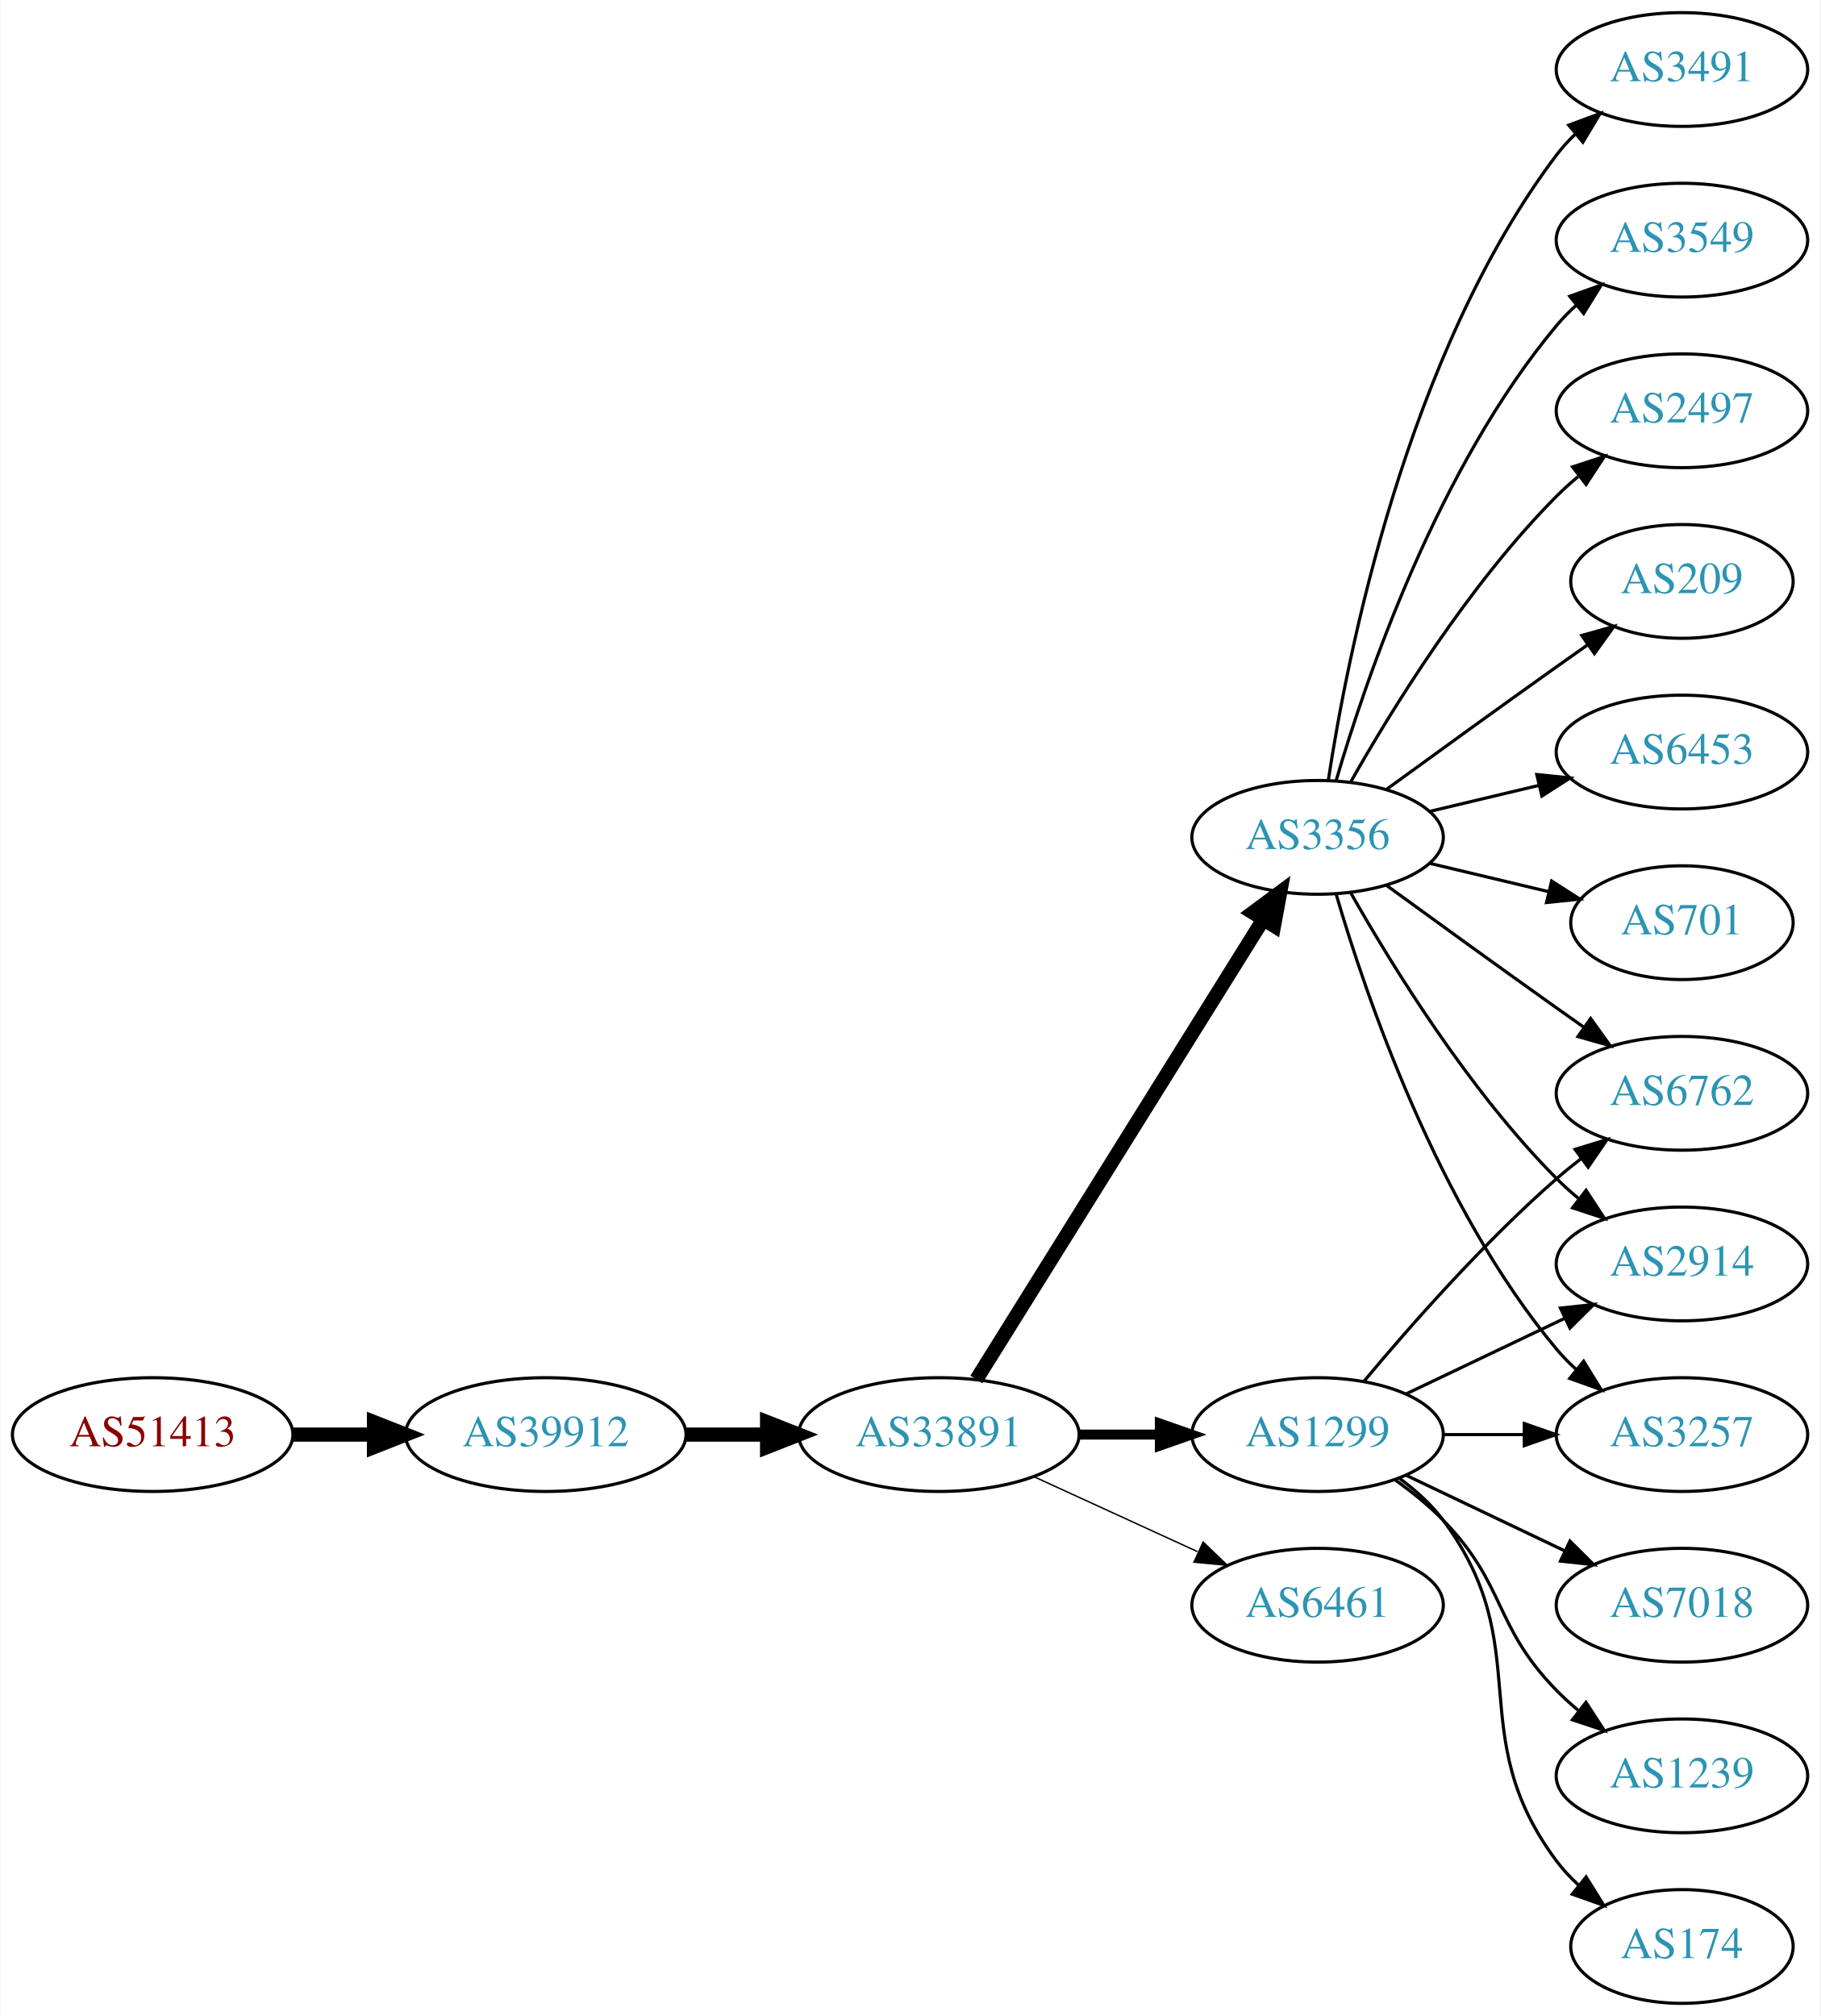
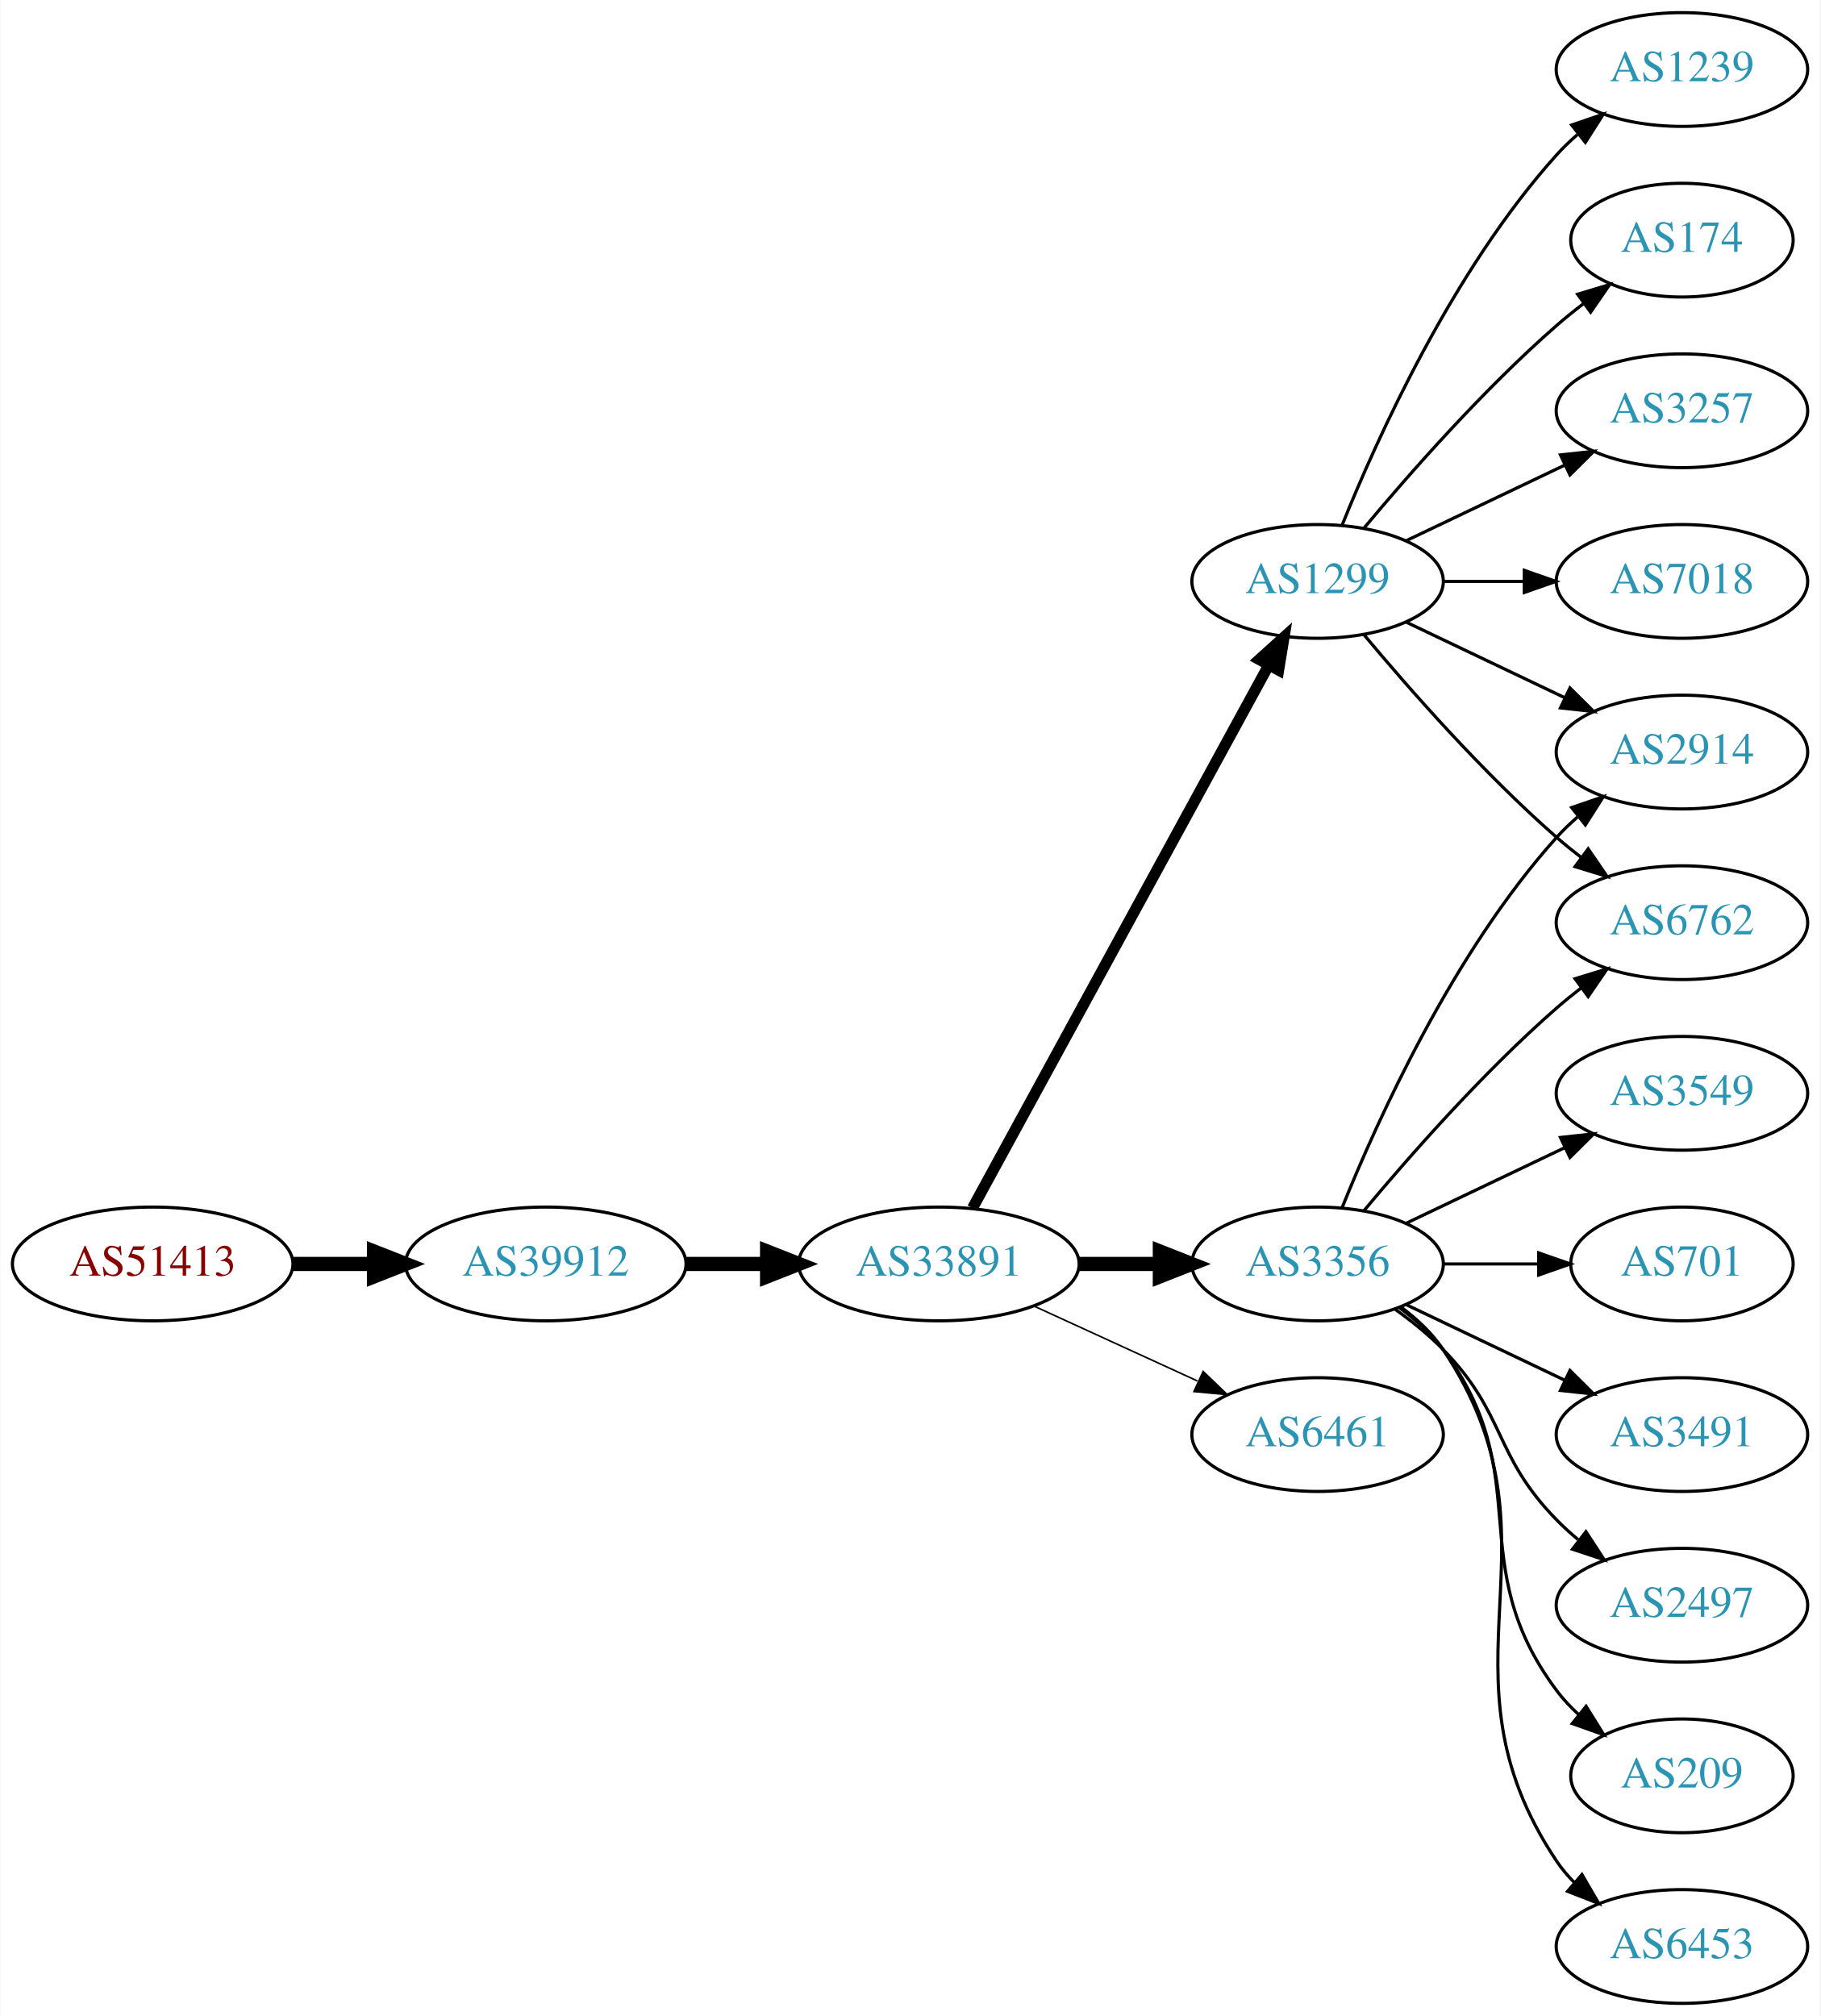
<svg xmlns="http://www.w3.org/2000/svg" xmlns:xlink="http://www.w3.org/1999/xlink" width="576pt" height="638pt" viewBox="0.00 0.00 575.76 638.00">
  <g id="graph0" class="graph" transform="scale(1 1) rotate(0) translate(4 634)">
    <polygon fill="white" stroke="none" points="-4,4 -4,-634 571.762,-634 571.762,4 -4,4" />
    <g id="node1" class="node">
      <g id="a_node1">
        <a xlink:href="/asn/51413" xlink:title="AS51413 ~ Wirtschaftskammer Kaernten [AT]">
-           <ellipse fill="#ffffff" stroke="black" cx="44.196" cy="-180" rx="44.393" ry="18" />
-           <text text-anchor="middle" x="44.196" y="-176.3" font-family="Times,serif" font-size="14.00" fill="#880000">AS51413</text>
+           <ellipse fill="#ffffff" stroke="black" cx="44.196" cy="-234" rx="44.393" ry="18" />
+           <text text-anchor="middle" x="44.196" y="-230.3" font-family="Times,serif" font-size="14.00" fill="#880000">AS51413</text>
        </a>
      </g>
    </g>
    <g id="node2" class="node">
      <g id="a_node2">
        <a xlink:href="/asn/39912" xlink:title="AS39912 ~ oja.at GmbH [AT]">
-           <ellipse fill="#ffffff" stroke="black" cx="168.588" cy="-180" rx="44.393" ry="18" />
-           <text text-anchor="middle" x="168.588" y="-176.3" font-family="Times,serif" font-size="14.00" fill="#2c94b3">AS39912</text>
+           <ellipse fill="#ffffff" stroke="black" cx="168.588" cy="-234" rx="44.393" ry="18" />
+           <text text-anchor="middle" x="168.588" y="-230.3" font-family="Times,serif" font-size="14.00" fill="#2c94b3">AS39912</text>
        </a>
      </g>
    </g>
    <g id="edge1" class="edge">
-       <path fill="none" stroke="black" stroke-width="4.5" d="M88.692,-180C96.898,-180 105.569,-180 114.041,-180" />
-       <polygon fill="black" stroke="black" stroke-width="4.5" points="114.233,-183.938 124.233,-180 114.233,-176.063 114.233,-183.938" />
+       <path fill="none" stroke="black" stroke-width="4.5" d="M88.692,-234C96.898,-234 105.569,-234 114.041,-234" />
+       <polygon fill="black" stroke="black" stroke-width="4.5" points="114.233,-237.938 124.233,-234 114.233,-230.063 114.233,-237.938" />
    </g>
    <g id="node3" class="node">
      <g id="a_node3">
        <a xlink:href="/asn/33891" xlink:title="AS33891 ~ CORE-BACKBONE GMBH GLOBAL NETWORK [DE]">
-           <ellipse fill="#ffffff" stroke="black" cx="292.98" cy="-180" rx="44.393" ry="18" />
-           <text text-anchor="middle" x="292.98" y="-176.3" font-family="Times,serif" font-size="14.00" fill="#2c94b3">AS33891</text>
+           <ellipse fill="#ffffff" stroke="black" cx="292.98" cy="-234" rx="44.393" ry="18" />
+           <text text-anchor="middle" x="292.98" y="-230.3" font-family="Times,serif" font-size="14.00" fill="#2c94b3">AS33891</text>
        </a>
      </g>
    </g>
    <g id="edge2" class="edge">
-       <path fill="none" stroke="black" stroke-width="4.5" d="M213.084,-180C221.29,-180 229.961,-180 238.434,-180" />
-       <polygon fill="black" stroke="black" stroke-width="4.5" points="238.625,-183.938 248.625,-180 238.625,-176.063 238.625,-183.938" />
+       <path fill="none" stroke="black" stroke-width="4.5" d="M213.084,-234C221.29,-234 229.961,-234 238.434,-234" />
+       <polygon fill="black" stroke="black" stroke-width="4.5" points="238.625,-237.938 248.625,-234 238.625,-230.063 238.625,-237.938" />
    </g>
    <g id="node4" class="node">
      <g id="a_node4">
        <a xlink:href="/asn/3356" xlink:title="AS3356 ~ LEVEL3 [US]">
-           <ellipse fill="#ffffff" stroke="black" cx="412.823" cy="-369" rx="39.794" ry="18" />
-           <text text-anchor="middle" x="412.823" y="-365.3" font-family="Times,serif" font-size="14.00" fill="#2c94b3">AS3356</text>
+           <ellipse fill="#ffffff" stroke="black" cx="412.823" cy="-234" rx="39.794" ry="18" />
+           <text text-anchor="middle" x="412.823" y="-230.3" font-family="Times,serif" font-size="14.00" fill="#2c94b3">AS3356</text>
        </a>
      </g>
    </g>
    <g id="edge3" class="edge">
-       <path fill="none" stroke="black" stroke-width="4.5" d="M304.856,-197.442C325.639,-230.775 371.099,-303.686 395.528,-342.866" />
-       <polygon fill="black" stroke="black" stroke-width="4.5" points="392.342,-345.198 400.974,-351.6 399.024,-341.031 392.342,-345.198" />
+       <path fill="none" stroke="black" stroke-width="4.5" d="M337.191,-234C345.504,-234 354.267,-234 362.749,-234" />
+       <polygon fill="black" stroke="black" stroke-width="4.5" points="362.908,-237.938 372.908,-234 362.908,-230.063 362.908,-237.938" />
    </g>
    <g id="node5" class="node">
      <g id="a_node5">
        <a xlink:href="/asn/1299" xlink:title="AS1299 ~ Telia Carrier [EU]">
-           <ellipse fill="#ffffff" stroke="black" cx="412.823" cy="-180" rx="39.794" ry="18" />
-           <text text-anchor="middle" x="412.823" y="-176.3" font-family="Times,serif" font-size="14.00" fill="#2c94b3">AS1299</text>
+           <ellipse fill="#ffffff" stroke="black" cx="412.823" cy="-450" rx="39.794" ry="18" />
+           <text text-anchor="middle" x="412.823" y="-446.3" font-family="Times,serif" font-size="14.00" fill="#2c94b3">AS1299</text>
        </a>
      </g>
    </g>
    <g id="edge4" class="edge">
-       <path fill="none" stroke="black" stroke-width="3.15" d="M337.191,-180C345.504,-180 354.267,-180 362.749,-180" />
-       <polygon fill="black" stroke="black" stroke-width="3.15" points="362.908,-183.5 372.908,-180 362.908,-176.5 362.908,-183.5" />
+       <path fill="none" stroke="black" stroke-width="3.5" d="M303.624,-251.676C324.305,-289.584 373.018,-378.873 397.397,-423.559" />
+       <polygon fill="black" stroke="black" stroke-width="3.5" points="394.35,-425.28 402.211,-432.383 400.495,-421.928 394.35,-425.28" />
    </g>
    <g id="node6" class="node">
      <g id="a_node6">
        <a xlink:href="/asn/6461" xlink:title="AS6461 ~ Zayo Bandwidth [US]">
-           <ellipse fill="#ffffff" stroke="black" cx="412.823" cy="-126" rx="39.794" ry="18" />
-           <text text-anchor="middle" x="412.823" y="-122.3" font-family="Times,serif" font-size="14.00" fill="#2c94b3">AS6461</text>
+           <ellipse fill="#ffffff" stroke="black" cx="412.823" cy="-180" rx="39.794" ry="18" />
+           <text text-anchor="middle" x="412.823" y="-176.3" font-family="Times,serif" font-size="14.00" fill="#2c94b3">AS6461</text>
        </a>
      </g>
    </g>
    <g id="edge5" class="edge">
-       <path fill="none" stroke="black" stroke-width="0.45" d="M323.11,-166.652C338.721,-159.498 358.119,-150.609 374.791,-142.97" />
-       <polygon fill="black" stroke="black" stroke-width="0.45" points="376.61,-145.986 384.243,-138.638 373.694,-139.622 376.61,-145.986" />
+       <path fill="none" stroke="black" stroke-width="0.5" d="M323.11,-220.652C338.721,-213.498 358.119,-204.609 374.791,-196.97" />
+       <polygon fill="black" stroke="black" stroke-width="0.5" points="376.61,-199.986 384.243,-192.638 373.694,-193.622 376.61,-199.986" />
    </g>
    <g id="node7" class="node">
      <g id="a_node7">
-         <a xlink:href="/asn/3491" xlink:title="AS3491 ~ PCCW Global, Inc. [US]">
-           <ellipse fill="#ffffff" stroke="black" cx="528.116" cy="-612" rx="39.794" ry="18" />
-           <text text-anchor="middle" x="528.116" y="-608.3" font-family="Times,serif" font-size="14.00" fill="#2c94b3">AS3491</text>
+         <a xlink:href="/asn/3549" xlink:title="AS3549 ~ Level 3 Parent, LLC [US]">
+           <ellipse fill="#ffffff" stroke="black" cx="528.116" cy="-288" rx="39.794" ry="18" />
+           <text text-anchor="middle" x="528.116" y="-284.3" font-family="Times,serif" font-size="14.00" fill="#2c94b3">AS3549</text>
        </a>
      </g>
    </g>
    <g id="edge6" class="edge">
-       <path fill="none" stroke="black" d="M416.2,-386.986C422.173,-426.422 440.884,-521.995 488.469,-585 490.227,-587.327 492.243,-589.529 494.413,-591.596" />
-       <polygon fill="black" stroke="black" points="492.298,-594.389 502.226,-598.088 496.772,-589.005 492.298,-594.389" />
+       <path fill="none" stroke="black" d="M440.959,-246.934C455.953,-254.081 474.774,-263.052 490.998,-270.785" />
+       <polygon fill="black" stroke="black" points="489.668,-274.028 500.201,-275.171 492.68,-267.709 489.668,-274.028" />
    </g>
    <g id="node8" class="node">
      <g id="a_node8">
-         <a xlink:href="/asn/3549" xlink:title="AS3549 ~ Level 3 Parent, LLC [US]">
-           <ellipse fill="#ffffff" stroke="black" cx="528.116" cy="-558" rx="39.794" ry="18" />
-           <text text-anchor="middle" x="528.116" y="-554.3" font-family="Times,serif" font-size="14.00" fill="#2c94b3">AS3549</text>
+         <a xlink:href="/asn/701" xlink:title="AS701 ~ UUNET [US]">
+           <ellipse fill="#ffffff" stroke="black" cx="528.116" cy="-234" rx="35.194" ry="18" />
+           <text text-anchor="middle" x="528.116" y="-230.3" font-family="Times,serif" font-size="14.00" fill="#2c94b3">AS701</text>
        </a>
      </g>
    </g>
    <g id="edge7" class="edge">
-       <path fill="none" stroke="black" d="M418.697,-387.002C428.011,-418.844 450.828,-485.981 488.469,-531 490.34,-533.237 492.438,-535.374 494.664,-537.396" />
-       <polygon fill="black" stroke="black" points="492.608,-540.234 502.583,-543.804 497.011,-534.793 492.608,-540.234" />
+       <path fill="none" stroke="black" d="M452.495,-234C462.201,-234 472.691,-234 482.654,-234" />
+       <polygon fill="black" stroke="black" points="482.79,-237.5 492.79,-234 482.79,-230.5 482.79,-237.5" />
    </g>
    <g id="node9" class="node">
      <g id="a_node9">
-         <a xlink:href="/asn/2497" xlink:title="AS2497 ~ Internet Initiative Japan Inc. [JP]">
-           <ellipse fill="#ffffff" stroke="black" cx="528.116" cy="-504" rx="39.794" ry="18" />
-           <text text-anchor="middle" x="528.116" y="-500.3" font-family="Times,serif" font-size="14.00" fill="#2c94b3">AS2497</text>
+         <a xlink:href="/asn/2914" xlink:title="AS2914 ~ NTT America, Inc. [US]">
+           <ellipse fill="#ffffff" stroke="black" cx="528.116" cy="-396" rx="39.794" ry="18" />
+           <text text-anchor="middle" x="528.116" y="-392.3" font-family="Times,serif" font-size="14.00" fill="#2c94b3">AS2914</text>
        </a>
      </g>
    </g>
    <g id="edge8" class="edge">
-       <path fill="none" stroke="black" d="M423.283,-386.49C436.065,-409.096 460.497,-448.886 488.469,-477 490.58,-479.121 492.876,-481.188 495.262,-483.171" />
-       <polygon fill="black" stroke="black" points="493.514,-486.242 503.577,-489.556 497.777,-480.69 493.514,-486.242" />
+       <path fill="none" stroke="black" d="M420.571,-251.787C431.622,-279.243 455.675,-332.578 488.469,-369 490.472,-371.224 492.691,-373.363 495.023,-375.397" />
+       <polygon fill="black" stroke="black" points="493.221,-378.433 503.242,-381.873 497.554,-372.935 493.221,-378.433" />
    </g>
    <g id="node10" class="node">
      <g id="a_node10">
-         <a xlink:href="/asn/209" xlink:title="AS209 ~ CenturyLink Communications, LLC [US]">
-           <ellipse fill="#ffffff" stroke="black" cx="528.116" cy="-450" rx="35.194" ry="18" />
-           <text text-anchor="middle" x="528.116" y="-446.3" font-family="Times,serif" font-size="14.00" fill="#2c94b3">AS209</text>
+         <a xlink:href="/asn/3491" xlink:title="AS3491 ~ PCCW Global, Inc. [US]">
+           <ellipse fill="#ffffff" stroke="black" cx="528.116" cy="-180" rx="39.794" ry="18" />
+           <text text-anchor="middle" x="528.116" y="-176.3" font-family="Times,serif" font-size="14.00" fill="#2c94b3">AS3491</text>
        </a>
      </g>
    </g>
    <g id="edge9" class="edge">
-       <path fill="none" stroke="black" d="M434.671,-384.222C449.605,-395.091 470.219,-410.025 488.469,-423 491.68,-425.282 495.049,-427.661 498.403,-430.018" />
-       <polygon fill="black" stroke="black" points="496.415,-432.899 506.614,-435.77 500.432,-427.166 496.415,-432.899" />
+       <path fill="none" stroke="black" d="M440.959,-221.066C455.953,-213.919 474.774,-204.948 490.998,-197.215" />
+       <polygon fill="black" stroke="black" points="492.68,-200.291 500.201,-192.829 489.668,-193.972 492.68,-200.291" />
    </g>
    <g id="node11" class="node">
      <g id="a_node11">
        <a xlink:href="/asn/6762" xlink:title="AS6762 ~ TELECOM ITALIA SPARKLE S.p.A. [IT]">
-           <ellipse fill="#ffffff" stroke="black" cx="528.116" cy="-288" rx="39.794" ry="18" />
-           <text text-anchor="middle" x="528.116" y="-284.3" font-family="Times,serif" font-size="14.00" fill="#2c94b3">AS6762</text>
+           <ellipse fill="#ffffff" stroke="black" cx="528.116" cy="-342" rx="39.794" ry="18" />
+           <text text-anchor="middle" x="528.116" y="-338.3" font-family="Times,serif" font-size="14.00" fill="#2c94b3">AS6762</text>
        </a>
      </g>
    </g>
    <g id="edge10" class="edge">
-       <path fill="none" stroke="black" d="M434.671,-353.778C449.605,-342.909 470.219,-327.975 488.469,-315 491.29,-312.995 494.233,-310.915 497.181,-308.841" />
-       <polygon fill="black" stroke="black" points="499.227,-311.681 505.406,-303.074 495.208,-305.95 499.227,-311.681" />
+       <path fill="none" stroke="black" d="M427.453,-250.817C441.736,-267.929 465.282,-294.745 488.469,-315 490.935,-317.154 493.574,-319.294 496.271,-321.372" />
+       <polygon fill="black" stroke="black" points="494.296,-324.264 504.425,-327.37 498.444,-318.625 494.296,-324.264" />
    </g>
    <g id="node12" class="node">
      <g id="a_node12">
-         <a xlink:href="/asn/6453" xlink:title="AS6453 ~ TATA COMMUNICATIONS (AMERICA) INC [US]">
-           <ellipse fill="#ffffff" stroke="black" cx="528.116" cy="-396" rx="39.794" ry="18" />
-           <text text-anchor="middle" x="528.116" y="-392.3" font-family="Times,serif" font-size="14.00" fill="#2c94b3">AS6453</text>
+         <a xlink:href="/asn/2497" xlink:title="AS2497 ~ Internet Initiative Japan Inc. [JP]">
+           <ellipse fill="#ffffff" stroke="black" cx="528.116" cy="-126" rx="39.794" ry="18" />
+           <text text-anchor="middle" x="528.116" y="-122.3" font-family="Times,serif" font-size="14.00" fill="#2c94b3">AS2497</text>
        </a>
      </g>
    </g>
    <g id="edge11" class="edge">
-       <path fill="none" stroke="black" d="M448.43,-377.248C459.301,-379.838 471.456,-382.735 482.898,-385.462" />
-       <polygon fill="black" stroke="black" points="482.182,-388.889 492.721,-387.803 483.804,-382.08 482.182,-388.889" />
+       <path fill="none" stroke="black" d="M437.417,-219.611C442.673,-215.852 448.005,-211.563 452.469,-207 472.642,-186.383 468.297,-173.617 488.469,-153 490.562,-150.861 492.846,-148.782 495.222,-146.79" />
+       <polygon fill="black" stroke="black" points="497.741,-149.268 503.522,-140.389 493.466,-143.725 497.741,-149.268" />
    </g>
    <g id="node13" class="node">
      <g id="a_node13">
-         <a xlink:href="/asn/2914" xlink:title="AS2914 ~ NTT America, Inc. [US]">
-           <ellipse fill="#ffffff" stroke="black" cx="528.116" cy="-234" rx="39.794" ry="18" />
-           <text text-anchor="middle" x="528.116" y="-230.3" font-family="Times,serif" font-size="14.00" fill="#2c94b3">AS2914</text>
+         <a xlink:href="/asn/209" xlink:title="AS209 ~ CenturyLink Communications, LLC [US]">
+           <ellipse fill="#ffffff" stroke="black" cx="528.116" cy="-72" rx="35.194" ry="18" />
+           <text text-anchor="middle" x="528.116" y="-68.3" font-family="Times,serif" font-size="14.00" fill="#2c94b3">AS209</text>
        </a>
      </g>
    </g>
    <g id="edge12" class="edge">
-       <path fill="none" stroke="black" d="M423.283,-351.51C436.065,-328.904 460.497,-289.114 488.469,-261 490.58,-258.879 492.876,-256.812 495.262,-254.829" />
-       <polygon fill="black" stroke="black" points="497.777,-257.31 503.577,-248.444 493.514,-251.758 497.777,-257.31" />
+       <path fill="none" stroke="black" d="M438.754,-220.118C443.83,-216.389 448.748,-211.984 452.469,-207 482.741,-166.458 458.198,-139.542 488.469,-99 490.477,-96.311 492.833,-93.791 495.374,-91.454" />
+       <polygon fill="black" stroke="black" points="497.789,-94.004 503.39,-85.011 493.403,-88.548 497.789,-94.004" />
    </g>
    <g id="node14" class="node">
      <g id="a_node14">
-         <a xlink:href="/asn/701" xlink:title="AS701 ~ UUNET [US]">
-           <ellipse fill="#ffffff" stroke="black" cx="528.116" cy="-342" rx="35.194" ry="18" />
-           <text text-anchor="middle" x="528.116" y="-338.3" font-family="Times,serif" font-size="14.00" fill="#2c94b3">AS701</text>
+         <a xlink:href="/asn/6453" xlink:title="AS6453 ~ TATA COMMUNICATIONS (AMERICA) INC [US]">
+           <ellipse fill="#ffffff" stroke="black" cx="528.116" cy="-18" rx="39.794" ry="18" />
+           <text text-anchor="middle" x="528.116" y="-14.3" font-family="Times,serif" font-size="14.00" fill="#2c94b3">AS6453</text>
        </a>
      </g>
    </g>
    <g id="edge13" class="edge">
-       <path fill="none" stroke="black" d="M448.43,-360.752C460.225,-357.942 473.529,-354.771 485.797,-351.847" />
-       <polygon fill="black" stroke="black" points="486.886,-355.186 495.802,-349.463 485.263,-348.376 486.886,-355.186" />
+       <path fill="none" stroke="black" d="M439.142,-220.393C444.198,-216.649 449.01,-212.169 452.469,-207 493.494,-145.706 447.445,-106.294 488.469,-45 490.091,-42.577 492.01,-40.305 494.112,-38.19" />
+       <polygon fill="black" stroke="black" points="496.479,-40.771 501.797,-31.607 491.925,-35.454 496.479,-40.771" />
+     </g>
+     <g id="edge19" class="edge">
+       <path fill="none" stroke="black" d="M440.959,-437.066C455.953,-429.919 474.774,-420.948 490.998,-413.215" />
+       <polygon fill="black" stroke="black" points="492.68,-416.291 500.201,-408.829 489.668,-409.972 492.68,-416.291" />
+     </g>
+     <g id="edge15" class="edge">
+       <path fill="none" stroke="black" d="M427.453,-433.183C441.736,-416.071 465.282,-389.255 488.469,-369 490.935,-366.846 493.574,-364.706 496.271,-362.628" />
+       <polygon fill="black" stroke="black" points="498.444,-365.375 504.425,-356.63 494.296,-359.736 498.444,-365.375" />
    </g>
    <g id="node15" class="node">
      <g id="a_node15">
-         <a xlink:href="/asn/3257" xlink:title="AS3257 ~ GTT [DE]">
-           <ellipse fill="#ffffff" stroke="black" cx="528.116" cy="-180" rx="39.794" ry="18" />
-           <text text-anchor="middle" x="528.116" y="-176.3" font-family="Times,serif" font-size="14.00" fill="#2c94b3">AS3257</text>
+         <a xlink:href="/asn/1239" xlink:title="AS1239 ~ Sprint [US]">
+           <ellipse fill="#ffffff" stroke="black" cx="528.116" cy="-612" rx="39.794" ry="18" />
+           <text text-anchor="middle" x="528.116" y="-608.3" font-family="Times,serif" font-size="14.00" fill="#2c94b3">AS1239</text>
        </a>
      </g>
    </g>
    <g id="edge14" class="edge">
-       <path fill="none" stroke="black" d="M418.697,-350.998C428.011,-319.156 450.828,-252.019 488.469,-207 490.34,-204.763 492.438,-202.626 494.664,-200.604" />
-       <polygon fill="black" stroke="black" points="497.011,-203.207 502.583,-194.196 492.608,-197.766 497.011,-203.207" />
-     </g>
-     <g id="edge17" class="edge">
-       <path fill="none" stroke="black" d="M427.453,-196.817C441.736,-213.929 465.282,-240.745 488.469,-261 490.935,-263.154 493.574,-265.294 496.271,-267.372" />
-       <polygon fill="black" stroke="black" points="494.296,-270.264 504.425,-273.37 498.444,-264.625 494.296,-270.264" />
-     </g>
-     <g id="edge18" class="edge">
-       <path fill="none" stroke="black" d="M440.959,-192.934C455.953,-200.081 474.774,-209.052 490.998,-216.785" />
-       <polygon fill="black" stroke="black" points="489.668,-220.028 500.201,-221.171 492.68,-213.709 489.668,-220.028" />
-     </g>
-     <g id="edge15" class="edge">
-       <path fill="none" stroke="black" d="M452.495,-180C460.698,-180 469.462,-180 477.994,-180" />
-       <polygon fill="black" stroke="black" points="478.233,-183.5 488.233,-180 478.233,-176.5 478.233,-183.5" />
+       <path fill="none" stroke="black" d="M420.571,-467.787C431.622,-495.243 455.675,-548.578 488.469,-585 490.472,-587.224 492.691,-589.363 495.023,-591.397" />
+       <polygon fill="black" stroke="black" points="493.221,-594.433 503.242,-597.873 497.554,-588.935 493.221,-594.433" />
    </g>
    <g id="node16" class="node">
      <g id="a_node16">
-         <a xlink:href="/asn/7018" xlink:title="AS7018 ~ AT&amp;T Services, Inc. [US]">
-           <ellipse fill="#ffffff" stroke="black" cx="528.116" cy="-126" rx="39.794" ry="18" />
-           <text text-anchor="middle" x="528.116" y="-122.3" font-family="Times,serif" font-size="14.00" fill="#2c94b3">AS7018</text>
+         <a xlink:href="/asn/174" xlink:title="AS174 ~ Cogent Communications [US]">
+           <ellipse fill="#ffffff" stroke="black" cx="528.116" cy="-558" rx="35.194" ry="18" />
+           <text text-anchor="middle" x="528.116" y="-554.3" font-family="Times,serif" font-size="14.00" fill="#2c94b3">AS174</text>
        </a>
      </g>
    </g>
    <g id="edge16" class="edge">
-       <path fill="none" stroke="black" d="M440.959,-167.066C455.953,-159.919 474.774,-150.948 490.998,-143.215" />
-       <polygon fill="black" stroke="black" points="492.68,-146.291 500.201,-138.829 489.668,-139.972 492.68,-146.291" />
+       <path fill="none" stroke="black" d="M427.453,-466.817C441.736,-483.929 465.282,-510.745 488.469,-531 491.139,-533.332 494.012,-535.648 496.942,-537.886" />
+       <polygon fill="black" stroke="black" points="495.093,-540.87 505.234,-543.939 499.22,-535.216 495.093,-540.87" />
    </g>
    <g id="node17" class="node">
      <g id="a_node17">
-         <a xlink:href="/asn/1239" xlink:title="AS1239 ~ Sprint [US]">
-           <ellipse fill="#ffffff" stroke="black" cx="528.116" cy="-72" rx="39.794" ry="18" />
-           <text text-anchor="middle" x="528.116" y="-68.3" font-family="Times,serif" font-size="14.00" fill="#2c94b3">AS1239</text>
-         </a>
-       </g>
-     </g>
-     <g id="edge19" class="edge">
-       <path fill="none" stroke="black" d="M437.417,-165.611C442.673,-161.852 448.005,-157.563 452.469,-153 472.642,-132.383 468.297,-119.617 488.469,-99 490.562,-96.861 492.846,-94.782 495.222,-92.79" />
-       <polygon fill="black" stroke="black" points="497.741,-95.268 503.522,-86.389 493.466,-89.725 497.741,-95.268" />
+         <a xlink:href="/asn/3257" xlink:title="AS3257 ~ GTT [DE]">
+           <ellipse fill="#ffffff" stroke="black" cx="528.116" cy="-504" rx="39.794" ry="18" />
+           <text text-anchor="middle" x="528.116" y="-500.3" font-family="Times,serif" font-size="14.00" fill="#2c94b3">AS3257</text>
+         </a>
+       </g>
+     </g>
+     <g id="edge17" class="edge">
+       <path fill="none" stroke="black" d="M440.959,-462.934C455.953,-470.081 474.774,-479.052 490.998,-486.785" />
+       <polygon fill="black" stroke="black" points="489.668,-490.028 500.201,-491.171 492.68,-483.709 489.668,-490.028" />
    </g>
    <g id="node18" class="node">
      <g id="a_node18">
-         <a xlink:href="/asn/174" xlink:title="AS174 ~ Cogent Communications [US]">
-           <ellipse fill="#ffffff" stroke="black" cx="528.116" cy="-18" rx="35.194" ry="18" />
-           <text text-anchor="middle" x="528.116" y="-14.3" font-family="Times,serif" font-size="14.00" fill="#2c94b3">AS174</text>
-         </a>
-       </g>
-     </g>
-     <g id="edge20" class="edge">
-       <path fill="none" stroke="black" d="M438.754,-166.118C443.83,-162.389 448.748,-157.984 452.469,-153 482.741,-112.458 458.198,-85.542 488.469,-45 490.477,-42.311 492.833,-39.791 495.374,-37.455" />
-       <polygon fill="black" stroke="black" points="497.789,-40.004 503.39,-31.011 493.403,-34.548 497.789,-40.004" />
+         <a xlink:href="/asn/7018" xlink:title="AS7018 ~ AT&amp;T Services, Inc. [US]">
+           <ellipse fill="#ffffff" stroke="black" cx="528.116" cy="-450" rx="39.794" ry="18" />
+           <text text-anchor="middle" x="528.116" y="-446.3" font-family="Times,serif" font-size="14.00" fill="#2c94b3">AS7018</text>
+         </a>
+       </g>
+     </g>
+     <g id="edge18" class="edge">
+       <path fill="none" stroke="black" d="M452.495,-450C460.698,-450 469.462,-450 477.994,-450" />
+       <polygon fill="black" stroke="black" points="478.233,-453.5 488.233,-450 478.233,-446.5 478.233,-453.5" />
    </g>
  </g>
</svg>
